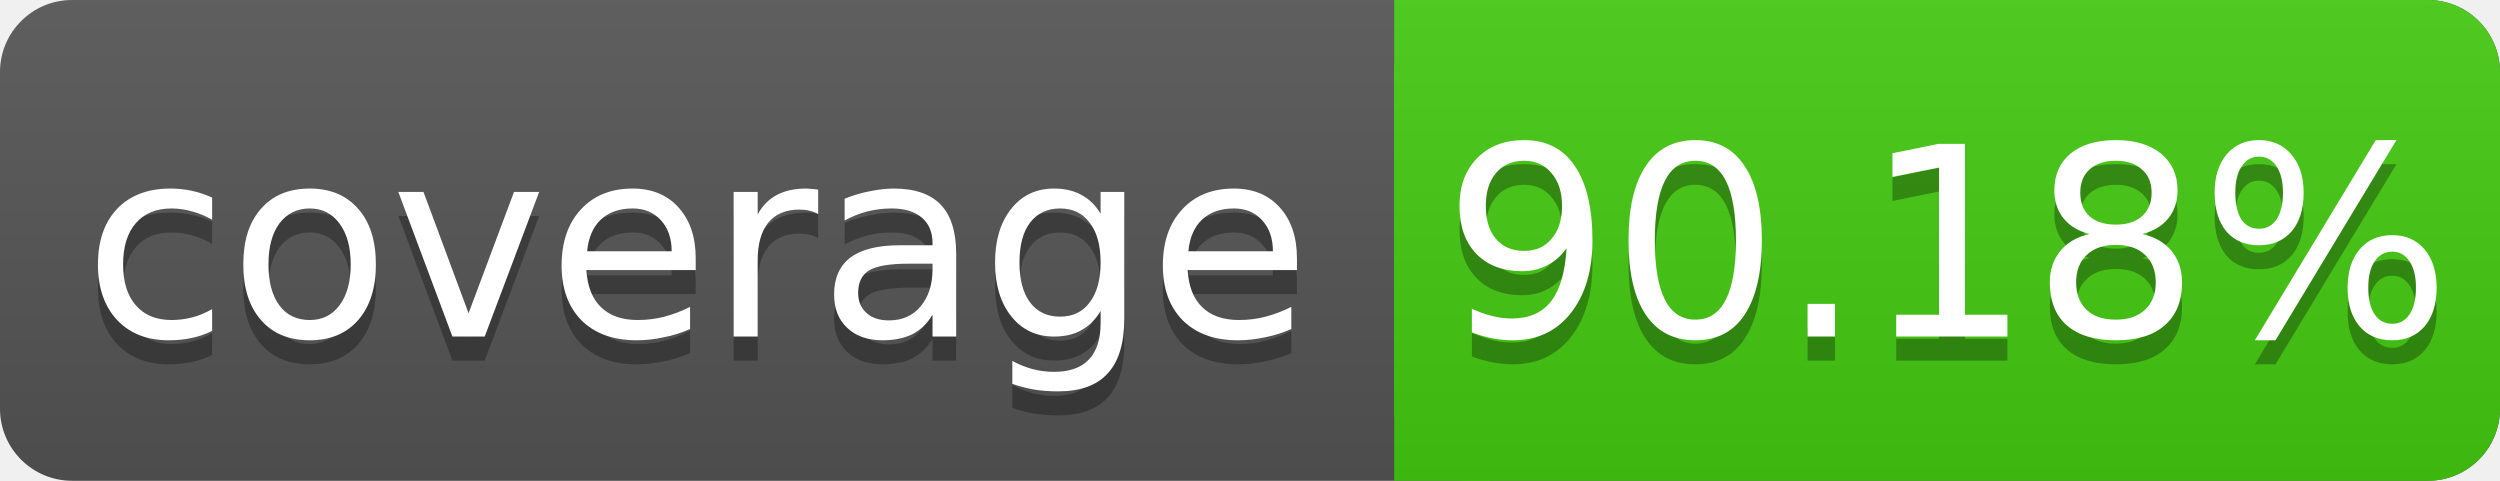
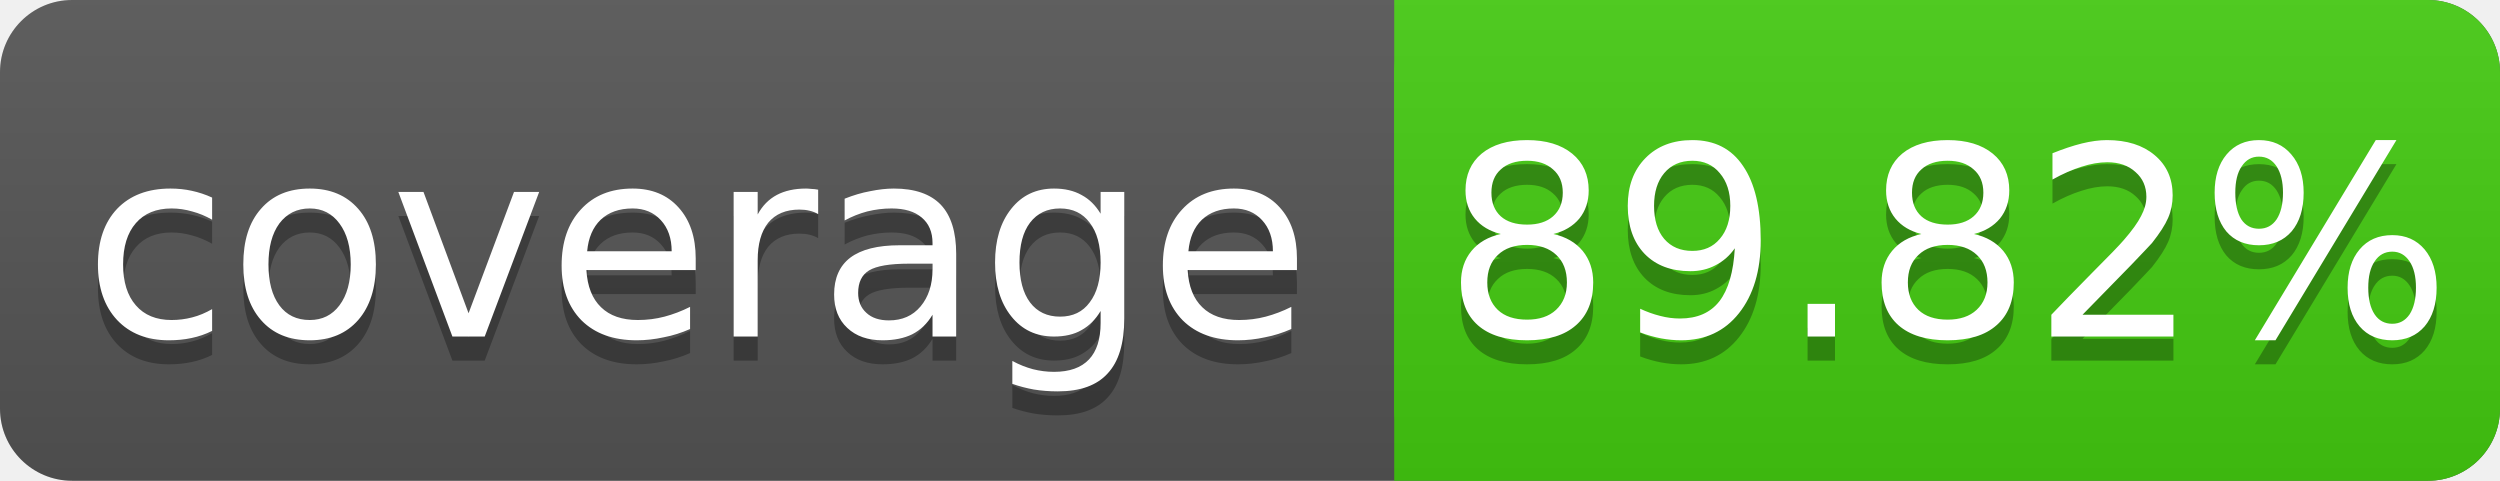
<svg xmlns="http://www.w3.org/2000/svg" width="104" height="20">
  <linearGradient id="s" x2="0" y2="100%">
    <stop offset="0" stop-color="#bbb" stop-opacity=".1" />
    <stop offset="1" stop-opacity=".1" />
  </linearGradient>
  <rect rx="3" width="104" height="20" fill="#555" />
  <rect rx="3" x="58" width="46" height="20" fill="#4c1" />
  <rect x="58" width="4" height="20" fill="#4c1" />
  <rect rx="3" width="104" height="20" fill="url(#s)" />
  <g fill="#fff" text-anchor="middle" font-family="DejaVu Sans,Verdana,Geneva,sans-serif" font-size="11">
    <text x="29" y="15" fill="#010101" fill-opacity=".3">coverage</text>
    <text x="29" y="14">coverage</text>
-     <text x="81" y="15" fill="#010101" fill-opacity=".3">90.18%</text>
-     <text x="81" y="14">90.18%</text>
+     <text x="81" y="15" fill="#010101" fill-opacity=".3">89.82%</text>
+     <text x="81" y="14">89.82%</text>
  </g>
</svg>
